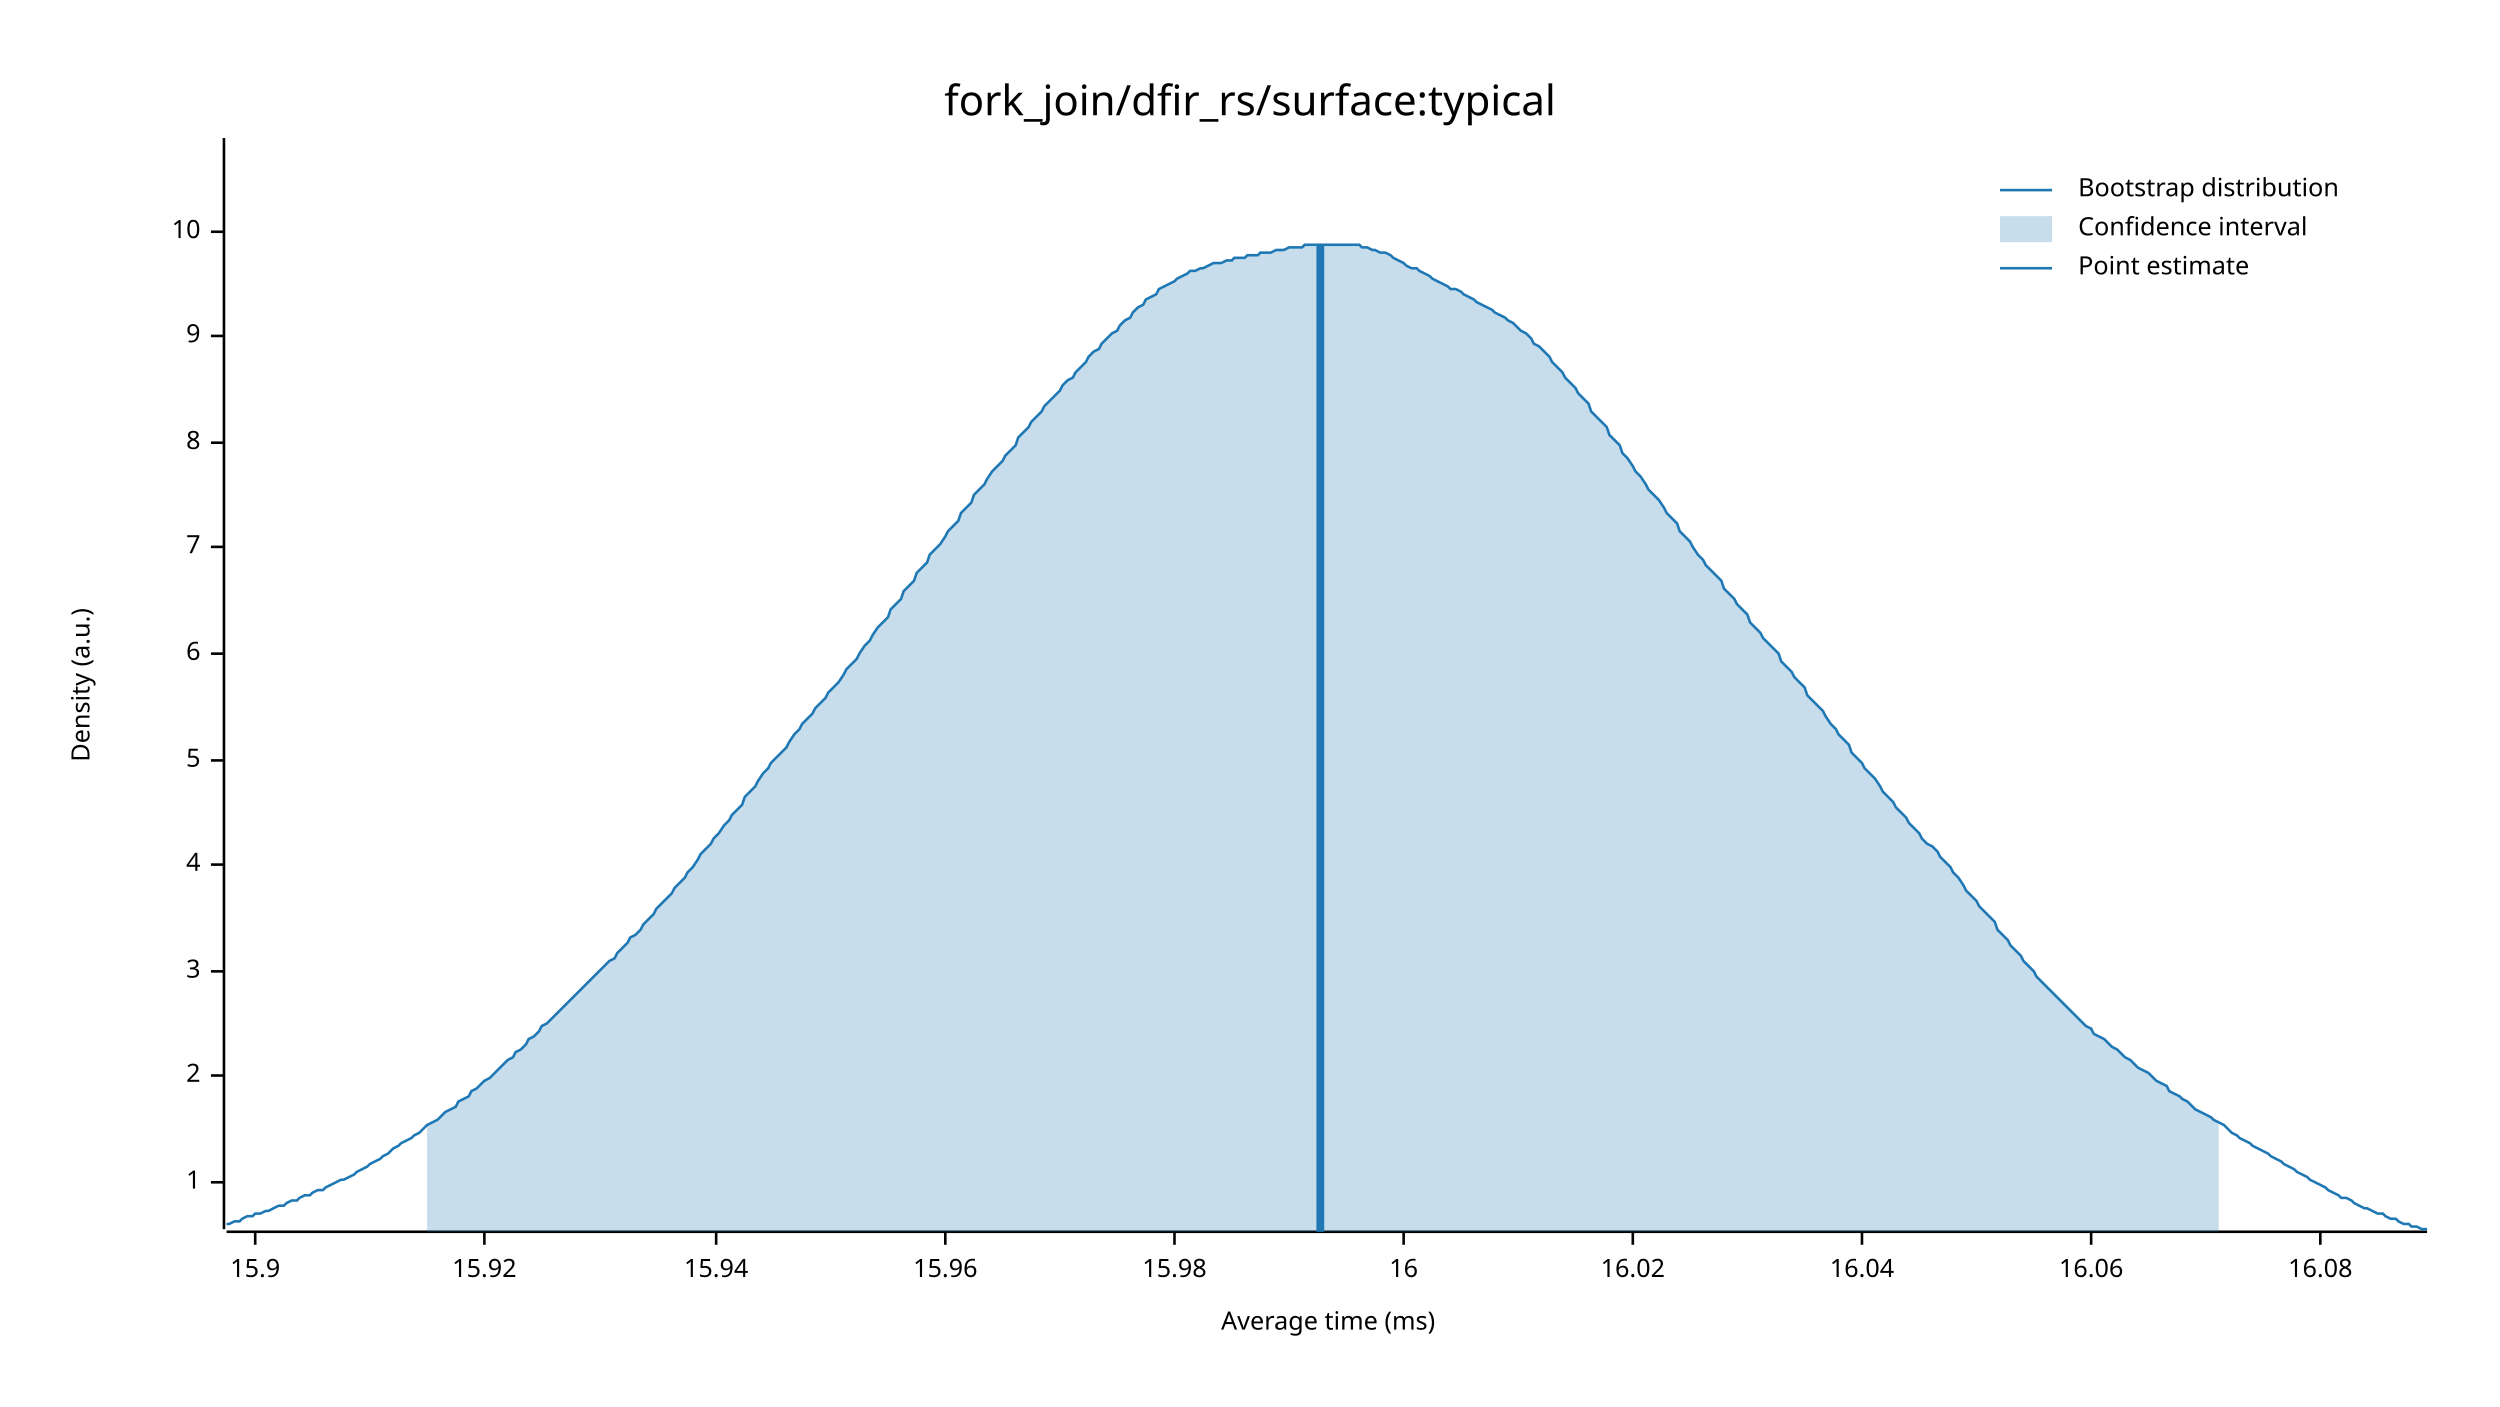
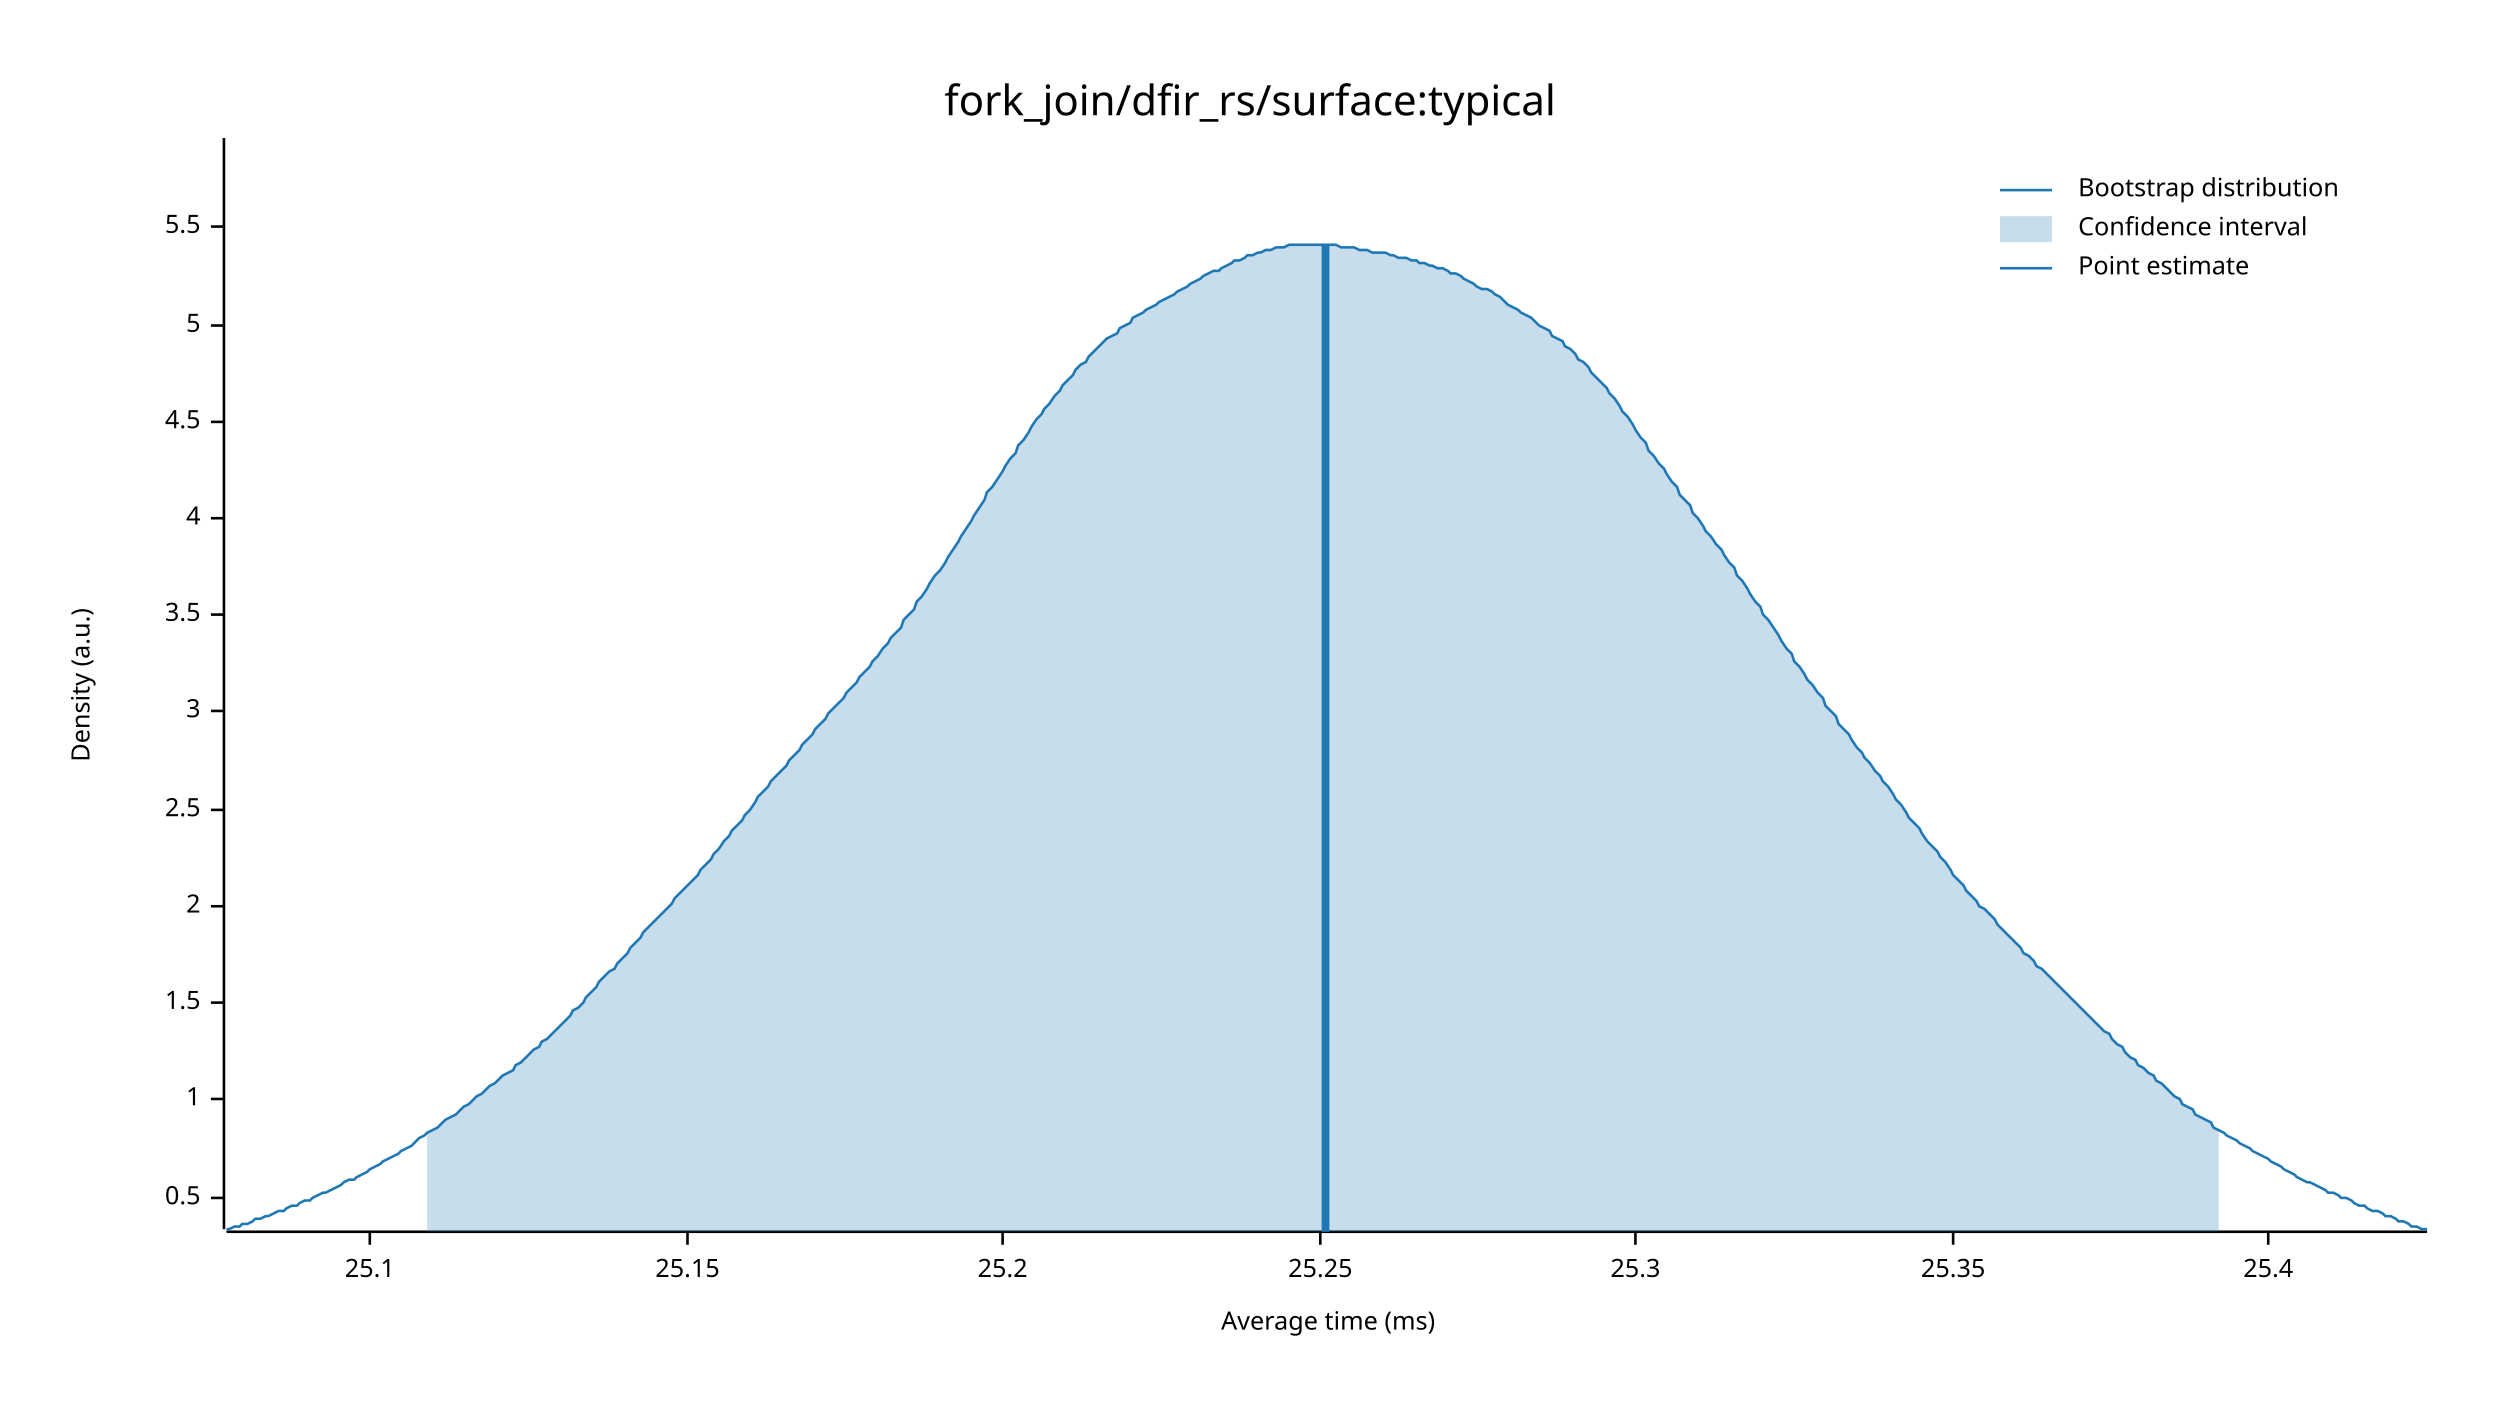
<svg xmlns="http://www.w3.org/2000/svg" width="960" height="540" viewBox="0 0 960 540">
  <text x="480" y="32" dy="0.76em" text-anchor="middle" font-family="sans-serif" font-size="16.129" opacity="1" fill="#000000">
fork_join/dfir_rs/surface:typical
</text>
  <text x="27" y="263" dy="0.76em" text-anchor="middle" font-family="sans-serif" font-size="9.677" opacity="1" fill="#000000" transform="rotate(270, 27, 263)">
Density (a.u.)
</text>
  <text x="510" y="513" dy="-0.5ex" text-anchor="middle" font-family="sans-serif" font-size="9.677" opacity="1" fill="#000000">
Average time (ms)
</text>
  <polyline fill="none" opacity="1" stroke="#000000" stroke-width="1" points="86,53 86,472 " />
-   <text x="77" y="454" dy="0.5ex" text-anchor="end" font-family="sans-serif" font-size="9.677" opacity="1" fill="#000000">
+   <text x="77" y="460" dy="0.5ex" text-anchor="end" font-family="sans-serif" font-size="9.677" opacity="1" fill="#000000">
+ 0.5
+ </text>
+   <polyline fill="none" opacity="1" stroke="#000000" stroke-width="1" points="81,460 86,460 " />
+   <text x="77" y="422" dy="0.5ex" text-anchor="end" font-family="sans-serif" font-size="9.677" opacity="1" fill="#000000">
1
</text>
-   <polyline fill="none" opacity="1" stroke="#000000" stroke-width="1" points="81,454 86,454 " />
-   <text x="77" y="413" dy="0.5ex" text-anchor="end" font-family="sans-serif" font-size="9.677" opacity="1" fill="#000000">
+   <polyline fill="none" opacity="1" stroke="#000000" stroke-width="1" points="81,422 86,422 " />
+   <text x="77" y="385" dy="0.5ex" text-anchor="end" font-family="sans-serif" font-size="9.677" opacity="1" fill="#000000">
+ 1.5
+ </text>
+   <polyline fill="none" opacity="1" stroke="#000000" stroke-width="1" points="81,385 86,385 " />
+   <text x="77" y="348" dy="0.5ex" text-anchor="end" font-family="sans-serif" font-size="9.677" opacity="1" fill="#000000">
2
</text>
-   <polyline fill="none" opacity="1" stroke="#000000" stroke-width="1" points="81,413 86,413 " />
-   <text x="77" y="373" dy="0.5ex" text-anchor="end" font-family="sans-serif" font-size="9.677" opacity="1" fill="#000000">
+   <polyline fill="none" opacity="1" stroke="#000000" stroke-width="1" points="81,348 86,348 " />
+   <text x="77" y="311" dy="0.5ex" text-anchor="end" font-family="sans-serif" font-size="9.677" opacity="1" fill="#000000">
+ 2.5
+ </text>
+   <polyline fill="none" opacity="1" stroke="#000000" stroke-width="1" points="81,311 86,311 " />
+   <text x="77" y="273" dy="0.5ex" text-anchor="end" font-family="sans-serif" font-size="9.677" opacity="1" fill="#000000">
3
</text>
-   <polyline fill="none" opacity="1" stroke="#000000" stroke-width="1" points="81,373 86,373 " />
-   <text x="77" y="332" dy="0.5ex" text-anchor="end" font-family="sans-serif" font-size="9.677" opacity="1" fill="#000000">
+   <polyline fill="none" opacity="1" stroke="#000000" stroke-width="1" points="81,273 86,273 " />
+   <text x="77" y="236" dy="0.5ex" text-anchor="end" font-family="sans-serif" font-size="9.677" opacity="1" fill="#000000">
+ 3.5
+ </text>
+   <polyline fill="none" opacity="1" stroke="#000000" stroke-width="1" points="81,236 86,236 " />
+   <text x="77" y="199" dy="0.5ex" text-anchor="end" font-family="sans-serif" font-size="9.677" opacity="1" fill="#000000">
4
</text>
-   <polyline fill="none" opacity="1" stroke="#000000" stroke-width="1" points="81,332 86,332 " />
-   <text x="77" y="292" dy="0.5ex" text-anchor="end" font-family="sans-serif" font-size="9.677" opacity="1" fill="#000000">
+   <polyline fill="none" opacity="1" stroke="#000000" stroke-width="1" points="81,199 86,199 " />
+   <text x="77" y="162" dy="0.5ex" text-anchor="end" font-family="sans-serif" font-size="9.677" opacity="1" fill="#000000">
+ 4.5
+ </text>
+   <polyline fill="none" opacity="1" stroke="#000000" stroke-width="1" points="81,162 86,162 " />
+   <text x="77" y="125" dy="0.5ex" text-anchor="end" font-family="sans-serif" font-size="9.677" opacity="1" fill="#000000">
5
</text>
-   <polyline fill="none" opacity="1" stroke="#000000" stroke-width="1" points="81,292 86,292 " />
-   <text x="77" y="251" dy="0.5ex" text-anchor="end" font-family="sans-serif" font-size="9.677" opacity="1" fill="#000000">
- 6
+   <polyline fill="none" opacity="1" stroke="#000000" stroke-width="1" points="81,125 86,125 " />
+   <text x="77" y="87" dy="0.5ex" text-anchor="end" font-family="sans-serif" font-size="9.677" opacity="1" fill="#000000">
+ 5.5
</text>
-   <polyline fill="none" opacity="1" stroke="#000000" stroke-width="1" points="81,251 86,251 " />
-   <text x="77" y="210" dy="0.5ex" text-anchor="end" font-family="sans-serif" font-size="9.677" opacity="1" fill="#000000">
- 7
+   <polyline fill="none" opacity="1" stroke="#000000" stroke-width="1" points="81,87 86,87 " />
+   <polyline fill="none" opacity="1" stroke="#000000" stroke-width="1" points="87,473 932,473 " />
+   <text x="142" y="483" dy="0.76em" text-anchor="middle" font-family="sans-serif" font-size="9.677" opacity="1" fill="#000000">
+ 25.1
</text>
-   <polyline fill="none" opacity="1" stroke="#000000" stroke-width="1" points="81,210 86,210 " />
-   <text x="77" y="170" dy="0.5ex" text-anchor="end" font-family="sans-serif" font-size="9.677" opacity="1" fill="#000000">
- 8
+   <polyline fill="none" opacity="1" stroke="#000000" stroke-width="1" points="142,473 142,478 " />
+   <text x="264" y="483" dy="0.76em" text-anchor="middle" font-family="sans-serif" font-size="9.677" opacity="1" fill="#000000">
+ 25.15
</text>
-   <polyline fill="none" opacity="1" stroke="#000000" stroke-width="1" points="81,170 86,170 " />
-   <text x="77" y="129" dy="0.5ex" text-anchor="end" font-family="sans-serif" font-size="9.677" opacity="1" fill="#000000">
- 9
+   <polyline fill="none" opacity="1" stroke="#000000" stroke-width="1" points="264,473 264,478 " />
+   <text x="385" y="483" dy="0.76em" text-anchor="middle" font-family="sans-serif" font-size="9.677" opacity="1" fill="#000000">
+ 25.2
</text>
-   <polyline fill="none" opacity="1" stroke="#000000" stroke-width="1" points="81,129 86,129 " />
-   <text x="77" y="89" dy="0.5ex" text-anchor="end" font-family="sans-serif" font-size="9.677" opacity="1" fill="#000000">
- 10
+   <polyline fill="none" opacity="1" stroke="#000000" stroke-width="1" points="385,473 385,478 " />
+   <text x="507" y="483" dy="0.76em" text-anchor="middle" font-family="sans-serif" font-size="9.677" opacity="1" fill="#000000">
+ 25.25
</text>
-   <polyline fill="none" opacity="1" stroke="#000000" stroke-width="1" points="81,89 86,89 " />
-   <polyline fill="none" opacity="1" stroke="#000000" stroke-width="1" points="87,473 932,473 " />
-   <text x="98" y="483" dy="0.76em" text-anchor="middle" font-family="sans-serif" font-size="9.677" opacity="1" fill="#000000">
- 15.9
+   <polyline fill="none" opacity="1" stroke="#000000" stroke-width="1" points="507,473 507,478 " />
+   <text x="628" y="483" dy="0.76em" text-anchor="middle" font-family="sans-serif" font-size="9.677" opacity="1" fill="#000000">
+ 25.3
</text>
-   <polyline fill="none" opacity="1" stroke="#000000" stroke-width="1" points="98,473 98,478 " />
-   <text x="186" y="483" dy="0.76em" text-anchor="middle" font-family="sans-serif" font-size="9.677" opacity="1" fill="#000000">
- 15.92
+   <polyline fill="none" opacity="1" stroke="#000000" stroke-width="1" points="628,473 628,478 " />
+   <text x="750" y="483" dy="0.76em" text-anchor="middle" font-family="sans-serif" font-size="9.677" opacity="1" fill="#000000">
+ 25.35
</text>
-   <polyline fill="none" opacity="1" stroke="#000000" stroke-width="1" points="186,473 186,478 " />
-   <text x="275" y="483" dy="0.76em" text-anchor="middle" font-family="sans-serif" font-size="9.677" opacity="1" fill="#000000">
- 15.94
+   <polyline fill="none" opacity="1" stroke="#000000" stroke-width="1" points="750,473 750,478 " />
+   <text x="871" y="483" dy="0.76em" text-anchor="middle" font-family="sans-serif" font-size="9.677" opacity="1" fill="#000000">
+ 25.4
</text>
-   <polyline fill="none" opacity="1" stroke="#000000" stroke-width="1" points="275,473 275,478 " />
-   <text x="363" y="483" dy="0.76em" text-anchor="middle" font-family="sans-serif" font-size="9.677" opacity="1" fill="#000000">
- 15.96
- </text>
-   <polyline fill="none" opacity="1" stroke="#000000" stroke-width="1" points="363,473 363,478 " />
-   <text x="451" y="483" dy="0.76em" text-anchor="middle" font-family="sans-serif" font-size="9.677" opacity="1" fill="#000000">
- 15.98
- </text>
-   <polyline fill="none" opacity="1" stroke="#000000" stroke-width="1" points="451,473 451,478 " />
-   <text x="539" y="483" dy="0.76em" text-anchor="middle" font-family="sans-serif" font-size="9.677" opacity="1" fill="#000000">
- 16
- </text>
-   <polyline fill="none" opacity="1" stroke="#000000" stroke-width="1" points="539,473 539,478 " />
-   <text x="627" y="483" dy="0.76em" text-anchor="middle" font-family="sans-serif" font-size="9.677" opacity="1" fill="#000000">
- 16.02
- </text>
-   <polyline fill="none" opacity="1" stroke="#000000" stroke-width="1" points="627,473 627,478 " />
-   <text x="715" y="483" dy="0.76em" text-anchor="middle" font-family="sans-serif" font-size="9.677" opacity="1" fill="#000000">
- 16.04
- </text>
-   <polyline fill="none" opacity="1" stroke="#000000" stroke-width="1" points="715,473 715,478 " />
-   <text x="803" y="483" dy="0.76em" text-anchor="middle" font-family="sans-serif" font-size="9.677" opacity="1" fill="#000000">
- 16.06
- </text>
-   <polyline fill="none" opacity="1" stroke="#000000" stroke-width="1" points="803,473 803,478 " />
-   <text x="891" y="483" dy="0.76em" text-anchor="middle" font-family="sans-serif" font-size="9.677" opacity="1" fill="#000000">
- 16.08
- </text>
-   <polyline fill="none" opacity="1" stroke="#000000" stroke-width="1" points="891,473 891,478 " />
-   <polyline fill="none" opacity="1" stroke="#1F78B4" stroke-width="1" points="87,470 88,470 90,469 92,469 93,468 95,467 97,467 98,466 100,466 102,465 103,465 105,464 107,463 109,463 110,462 112,461 114,461 115,460 117,459 119,459 120,458 122,457 124,457 125,456 127,455 129,454 131,453 132,453 134,452 136,451 137,450 139,449 141,448 142,447 144,446 146,445 147,444 149,443 151,441 153,440 154,439 156,438 158,437 159,436 161,435 163,433 164,432 166,431 168,430 169,429 171,427 173,426 175,425 176,423 178,422 180,421 181,419 183,418 185,416 186,415 188,414 190,412 191,411 193,409 195,407 197,406 198,404 200,403 202,401 203,399 205,398 207,396 208,394 210,393 212,391 214,389 215,388 217,386 219,384 220,383 222,381 224,379 225,378 227,376 229,374 230,373 232,371 234,369 236,368 237,366 239,364 241,362 242,360 244,359 246,357 247,355 249,353 251,351 252,349 254,347 256,345 258,343 259,341 261,339 263,337 264,335 266,333 268,330 269,328 271,326 273,324 274,322 276,320 278,317 280,315 281,313 283,311 285,309 286,306 288,304 290,302 291,300 293,297 295,295 296,293 298,291 300,289 302,287 303,285 305,282 307,280 308,278 310,276 312,274 313,272 315,270 317,268 318,266 320,264 322,262 324,259 325,257 327,255 329,253 330,251 332,248 334,246 335,244 337,241 339,239 341,237 342,234 344,232 346,230 347,227 349,225 351,223 352,220 354,218 356,216 357,213 359,211 361,209 363,206 364,204 366,202 368,200 369,197 371,195 373,193 374,190 376,188 378,186 379,184 381,181 383,179 385,177 386,175 388,173 390,171 391,168 393,166 395,164 396,162 398,160 400,158 401,156 403,154 405,152 407,150 408,148 410,146 412,145 413,143 415,141 417,139 418,137 420,135 422,134 423,132 425,130 427,128 429,127 430,125 432,123 434,122 435,120 437,118 439,117 440,115 442,114 444,113 445,111 447,110 449,109 451,108 452,107 454,106 456,105 457,104 459,104 461,103 462,103 464,102 466,101 468,101 469,101 471,100 473,100 474,99 476,99 478,99 479,98 481,98 483,98 484,97 486,97 488,97 490,96 491,96 493,96 495,95 496,95 498,95 500,95 501,94 503,94 505,94 506,94 508,94 510,94 512,94 513,94 515,94 517,94 518,94 520,94 522,94 523,95 525,95 527,96 528,96 530,97 532,97 534,98 535,99 537,100 539,101 540,102 542,103 544,103 545,104 547,105 549,106 550,107 552,108 554,109 556,110 557,111 559,111 561,112 562,113 564,114 566,115 567,116 569,117 571,118 573,119 574,120 576,121 578,122 579,123 581,124 583,126 584,127 586,128 588,130 589,132 591,133 593,135 595,137 596,139 598,141 600,143 601,145 603,147 605,149 606,151 608,153 610,155 611,158 613,160 615,162 617,164 618,167 620,169 622,171 623,174 625,176 627,179 628,181 630,183 632,186 633,188 635,190 637,192 639,195 640,197 642,199 644,201 645,204 647,206 649,208 650,210 652,213 654,215 655,217 657,219 659,221 661,223 662,226 664,228 666,230 667,232 669,234 671,236 672,239 674,241 676,243 677,245 679,247 681,249 683,251 684,254 686,256 688,258 689,260 691,262 693,264 694,267 696,269 698,271 700,273 701,275 703,278 705,280 706,282 708,284 710,286 711,289 713,291 715,293 716,295 718,297 720,299 722,302 723,304 725,306 727,308 728,310 730,312 732,314 733,316 735,318 737,320 738,322 740,324 742,325 744,327 745,329 747,331 749,333 750,335 752,337 754,340 755,342 757,344 759,346 760,348 762,350 764,352 766,354 767,357 769,359 771,361 772,363 774,365 776,367 777,369 779,371 781,373 782,375 784,377 786,379 788,381 789,382 791,384 793,386 794,387 796,389 798,391 799,392 801,394 803,395 804,397 806,398 808,399 810,401 811,402 813,403 815,405 816,406 818,407 820,409 821,410 823,411 825,412 827,414 828,415 830,416 832,417 833,419 835,420 837,421 838,422 840,423 842,425 843,426 845,427 847,428 849,429 850,430 852,431 854,432 855,433 857,435 859,436 860,437 862,438 864,439 865,440 867,441 869,442 871,443 872,444 874,445 876,446 877,447 879,448 881,449 882,450 884,451 886,452 887,453 889,454 891,455 893,456 894,457 896,458 898,459 899,460 901,460 903,461 904,462 906,463 908,464 909,464 911,465 913,466 915,466 916,467 918,468 920,468 921,469 923,470 925,470 926,471 928,471 930,472 932,472 " />
-   <polygon opacity="0.25" fill="#1F78B4" points="164,432 166,431 168,430 169,429 171,427 173,426 175,425 176,423 178,422 180,421 181,419 183,418 185,416 186,415 188,414 190,412 191,411 193,409 195,407 197,406 198,404 200,403 202,401 203,399 205,398 207,396 208,394 210,393 212,391 214,389 215,388 217,386 219,384 220,383 222,381 224,379 225,378 227,376 229,374 230,373 232,371 234,369 236,368 237,366 239,364 241,362 242,360 244,359 246,357 247,355 249,353 251,351 252,349 254,347 256,345 258,343 259,341 261,339 263,337 264,335 266,333 268,330 269,328 271,326 273,324 274,322 276,320 278,317 280,315 281,313 283,311 285,309 286,306 288,304 290,302 291,300 293,297 295,295 296,293 298,291 300,289 302,287 303,285 305,282 307,280 308,278 310,276 312,274 313,272 315,270 317,268 318,266 320,264 322,262 324,259 325,257 327,255 329,253 330,251 332,248 334,246 335,244 337,241 339,239 341,237 342,234 344,232 346,230 347,227 349,225 351,223 352,220 354,218 356,216 357,213 359,211 361,209 363,206 364,204 366,202 368,200 369,197 371,195 373,193 374,190 376,188 378,186 379,184 381,181 383,179 385,177 386,175 388,173 390,171 391,168 393,166 395,164 396,162 398,160 400,158 401,156 403,154 405,152 407,150 408,148 410,146 412,145 413,143 415,141 417,139 418,137 420,135 422,134 423,132 425,130 427,128 429,127 430,125 432,123 434,122 435,120 437,118 439,117 440,115 442,114 444,113 445,111 447,110 449,109 451,108 452,107 454,106 456,105 457,104 459,104 461,103 462,103 464,102 466,101 468,101 469,101 471,100 473,100 474,99 476,99 478,99 479,98 481,98 483,98 484,97 486,97 488,97 490,96 491,96 493,96 495,95 496,95 498,95 500,95 501,94 503,94 505,94 506,94 508,94 510,94 512,94 513,94 515,94 517,94 518,94 520,94 522,94 523,95 525,95 527,96 528,96 530,97 532,97 534,98 535,99 537,100 539,101 540,102 542,103 544,103 545,104 547,105 549,106 550,107 552,108 554,109 556,110 557,111 559,111 561,112 562,113 564,114 566,115 567,116 569,117 571,118 573,119 574,120 576,121 578,122 579,123 581,124 583,126 584,127 586,128 588,130 589,132 591,133 593,135 595,137 596,139 598,141 600,143 601,145 603,147 605,149 606,151 608,153 610,155 611,158 613,160 615,162 617,164 618,167 620,169 622,171 623,174 625,176 627,179 628,181 630,183 632,186 633,188 635,190 637,192 639,195 640,197 642,199 644,201 645,204 647,206 649,208 650,210 652,213 654,215 655,217 657,219 659,221 661,223 662,226 664,228 666,230 667,232 669,234 671,236 672,239 674,241 676,243 677,245 679,247 681,249 683,251 684,254 686,256 688,258 689,260 691,262 693,264 694,267 696,269 698,271 700,273 701,275 703,278 705,280 706,282 708,284 710,286 711,289 713,291 715,293 716,295 718,297 720,299 722,302 723,304 725,306 727,308 728,310 730,312 732,314 733,316 735,318 737,320 738,322 740,324 742,325 744,327 745,329 747,331 749,333 750,335 752,337 754,340 755,342 757,344 759,346 760,348 762,350 764,352 766,354 767,357 769,359 771,361 772,363 774,365 776,367 777,369 779,371 781,373 782,375 784,377 786,379 788,381 789,382 791,384 793,386 794,387 796,389 798,391 799,392 801,394 803,395 804,397 806,398 808,399 810,401 811,402 813,403 815,405 816,406 818,407 820,409 821,410 823,411 825,412 827,414 828,415 830,416 832,417 833,419 835,420 837,421 838,422 840,423 842,425 843,426 845,427 847,428 849,429 850,430 852,431 852,473 164,473 " />
-   <polyline fill="none" opacity="1" stroke="#1F78B4" stroke-width="3" points="507,473 507,94 " />
+   <polyline fill="none" opacity="1" stroke="#000000" stroke-width="1" points="871,473 871,478 " />
+   <polyline fill="none" opacity="1" stroke="#1F78B4" stroke-width="1" points="87,472 88,472 90,471 92,471 93,470 95,470 97,469 98,468 100,468 102,467 103,467 105,466 107,465 109,465 110,464 112,463 114,463 115,462 117,461 119,461 120,460 122,459 124,458 125,458 127,457 129,456 131,455 132,454 134,453 136,453 137,452 139,451 141,450 142,449 144,448 146,447 147,446 149,445 151,444 153,443 154,442 156,441 158,440 159,439 161,437 163,436 164,435 166,434 168,433 169,432 171,430 173,429 175,428 176,427 178,425 180,424 181,423 183,421 185,420 186,419 188,417 190,416 191,415 193,413 195,412 197,411 198,409 200,408 202,406 203,405 205,403 207,402 208,400 210,399 212,397 214,395 215,394 217,392 219,390 220,388 222,387 224,385 225,383 227,381 229,379 230,377 232,375 234,373 236,372 237,370 239,368 241,366 242,364 244,362 246,360 247,358 249,356 251,354 252,353 254,351 256,349 258,347 259,345 261,343 263,341 264,340 266,338 268,336 269,334 271,332 273,330 274,328 276,326 278,323 280,321 281,319 283,317 285,315 286,313 288,311 290,308 291,306 293,304 295,302 296,300 298,298 300,296 302,294 303,292 305,290 307,288 308,286 310,284 312,282 313,280 315,278 317,276 318,274 320,272 322,270 324,268 325,266 327,264 329,262 330,260 332,258 334,256 335,254 337,252 339,249 341,247 342,245 344,243 346,241 347,238 349,236 351,234 352,231 354,229 356,226 357,224 359,221 361,219 363,216 364,214 366,211 368,208 369,206 371,203 373,200 374,198 376,195 378,192 379,189 381,187 383,184 385,181 386,179 388,176 390,174 391,171 393,169 395,166 396,164 398,161 400,159 401,157 403,155 405,152 407,150 408,148 410,146 412,144 413,142 415,140 417,139 418,137 420,135 422,133 423,132 425,130 427,129 429,128 430,126 432,125 434,124 435,122 437,121 439,120 440,119 442,118 444,117 445,116 447,115 449,114 451,113 452,112 454,111 456,110 457,109 459,108 461,107 462,106 464,105 466,104 468,104 469,103 471,102 473,101 474,100 476,100 478,99 479,98 481,98 483,97 484,97 486,96 488,96 490,95 491,95 493,95 495,94 496,94 498,94 500,94 501,94 503,94 505,94 506,94 508,94 510,94 512,94 513,94 515,95 517,95 518,95 520,95 522,96 523,96 525,96 527,97 528,97 530,97 532,97 534,98 535,98 537,99 539,99 540,99 542,100 544,100 545,101 547,101 549,102 550,102 552,103 554,103 556,104 557,105 559,105 561,106 562,107 564,108 566,109 567,110 569,111 571,111 573,112 574,113 576,114 578,116 579,117 581,118 583,119 584,120 586,121 588,122 589,123 591,125 593,126 595,127 596,129 598,130 600,131 601,133 603,134 605,136 606,138 608,139 610,141 611,143 613,145 615,147 617,149 618,151 620,153 622,156 623,158 625,160 627,163 628,165 630,168 632,170 633,173 635,175 637,178 639,180 640,182 642,185 644,187 645,190 647,192 649,194 650,197 652,199 654,202 655,204 657,206 659,209 661,211 662,213 664,216 666,218 667,221 669,223 671,226 672,228 674,231 676,233 677,236 679,238 681,241 683,244 684,246 686,249 688,251 689,254 691,256 693,259 694,261 696,263 698,266 700,268 701,271 703,273 705,275 706,278 708,280 710,282 711,284 713,287 715,289 716,291 718,293 720,296 722,298 723,300 725,302 727,305 728,307 730,309 732,312 733,314 735,316 737,318 738,320 740,323 742,325 744,327 745,329 747,331 749,334 750,336 752,338 754,340 755,342 757,344 759,346 760,348 762,349 764,351 766,353 767,355 769,357 771,359 772,360 774,362 776,364 777,366 779,367 781,369 782,371 784,372 786,374 788,376 789,377 791,379 793,381 794,382 796,384 798,386 799,387 801,389 803,391 804,392 806,394 808,396 810,397 811,399 813,401 815,402 816,404 818,406 820,407 821,409 823,410 825,412 827,413 828,415 830,416 832,418 833,419 835,421 837,422 838,424 840,425 842,426 843,428 845,429 847,430 849,431 850,433 852,434 854,435 855,436 857,437 859,438 860,439 862,440 864,441 865,442 867,443 869,444 871,445 872,446 874,447 876,448 877,449 879,450 881,451 882,452 884,453 886,454 887,454 889,455 891,456 893,457 894,458 896,458 898,459 899,460 901,460 903,461 904,462 906,463 908,463 909,464 911,465 913,465 915,466 916,467 918,467 920,468 921,469 923,469 925,470 926,471 928,471 930,472 932,472 " />
+   <polygon opacity="0.25" fill="#1F78B4" points="164,435 166,434 168,433 169,432 171,430 173,429 175,428 176,427 178,425 180,424 181,423 183,421 185,420 186,419 188,417 190,416 191,415 193,413 195,412 197,411 198,409 200,408 202,406 203,405 205,403 207,402 208,400 210,399 212,397 214,395 215,394 217,392 219,390 220,388 222,387 224,385 225,383 227,381 229,379 230,377 232,375 234,373 236,372 237,370 239,368 241,366 242,364 244,362 246,360 247,358 249,356 251,354 252,353 254,351 256,349 258,347 259,345 261,343 263,341 264,340 266,338 268,336 269,334 271,332 273,330 274,328 276,326 278,323 280,321 281,319 283,317 285,315 286,313 288,311 290,308 291,306 293,304 295,302 296,300 298,298 300,296 302,294 303,292 305,290 307,288 308,286 310,284 312,282 313,280 315,278 317,276 318,274 320,272 322,270 324,268 325,266 327,264 329,262 330,260 332,258 334,256 335,254 337,252 339,249 341,247 342,245 344,243 346,241 347,238 349,236 351,234 352,231 354,229 356,226 357,224 359,221 361,219 363,216 364,214 366,211 368,208 369,206 371,203 373,200 374,198 376,195 378,192 379,189 381,187 383,184 385,181 386,179 388,176 390,174 391,171 393,169 395,166 396,164 398,161 400,159 401,157 403,155 405,152 407,150 408,148 410,146 412,144 413,142 415,140 417,139 418,137 420,135 422,133 423,132 425,130 427,129 429,128 430,126 432,125 434,124 435,122 437,121 439,120 440,119 442,118 444,117 445,116 447,115 449,114 451,113 452,112 454,111 456,110 457,109 459,108 461,107 462,106 464,105 466,104 468,104 469,103 471,102 473,101 474,100 476,100 478,99 479,98 481,98 483,97 484,97 486,96 488,96 490,95 491,95 493,95 495,94 496,94 498,94 500,94 501,94 503,94 505,94 506,94 508,94 510,94 512,94 513,94 515,95 517,95 518,95 520,95 522,96 523,96 525,96 527,97 528,97 530,97 532,97 534,98 535,98 537,99 539,99 540,99 542,100 544,100 545,101 547,101 549,102 550,102 552,103 554,103 556,104 557,105 559,105 561,106 562,107 564,108 566,109 567,110 569,111 571,111 573,112 574,113 576,114 578,116 579,117 581,118 583,119 584,120 586,121 588,122 589,123 591,125 593,126 595,127 596,129 598,130 600,131 601,133 603,134 605,136 606,138 608,139 610,141 611,143 613,145 615,147 617,149 618,151 620,153 622,156 623,158 625,160 627,163 628,165 630,168 632,170 633,173 635,175 637,178 639,180 640,182 642,185 644,187 645,190 647,192 649,194 650,197 652,199 654,202 655,204 657,206 659,209 661,211 662,213 664,216 666,218 667,221 669,223 671,226 672,228 674,231 676,233 677,236 679,238 681,241 683,244 684,246 686,249 688,251 689,254 691,256 693,259 694,261 696,263 698,266 700,268 701,271 703,273 705,275 706,278 708,280 710,282 711,284 713,287 715,289 716,291 718,293 720,296 722,298 723,300 725,302 727,305 728,307 730,309 732,312 733,314 735,316 737,318 738,320 740,323 742,325 744,327 745,329 747,331 749,334 750,336 752,338 754,340 755,342 757,344 759,346 760,348 762,349 764,351 766,353 767,355 769,357 771,359 772,360 774,362 776,364 777,366 779,367 781,369 782,371 784,372 786,374 788,376 789,377 791,379 793,381 794,382 796,384 798,386 799,387 801,389 803,391 804,392 806,394 808,396 810,397 811,399 813,401 815,402 816,404 818,406 820,407 821,409 823,410 825,412 827,413 828,415 830,416 832,418 833,419 835,421 837,422 838,424 840,425 842,426 843,428 845,429 847,430 849,431 850,433 852,434 852,473 164,473 " />
+   <polyline fill="none" opacity="1" stroke="#1F78B4" stroke-width="3" points="509,473 509,94 " />
  <text x="798" y="68" dy="0.76em" text-anchor="start" font-family="sans-serif" font-size="9.677" opacity="1" fill="#000000">
Bootstrap distribution
</text>
  <text x="798" y="83" dy="0.76em" text-anchor="start" font-family="sans-serif" font-size="9.677" opacity="1" fill="#000000">
Confidence interval
</text>
  <text x="798" y="98" dy="0.76em" text-anchor="start" font-family="sans-serif" font-size="9.677" opacity="1" fill="#000000">
Point estimate
</text>
  <polyline fill="none" opacity="1" stroke="#1F78B4" stroke-width="1" points="768,73 788,73 " />
  <rect x="768" y="83" width="20" height="10" opacity="0.25" fill="#1F78B4" stroke="none" />
  <polyline fill="none" opacity="1" stroke="#1F78B4" stroke-width="1" points="768,103 788,103 " />
</svg>
